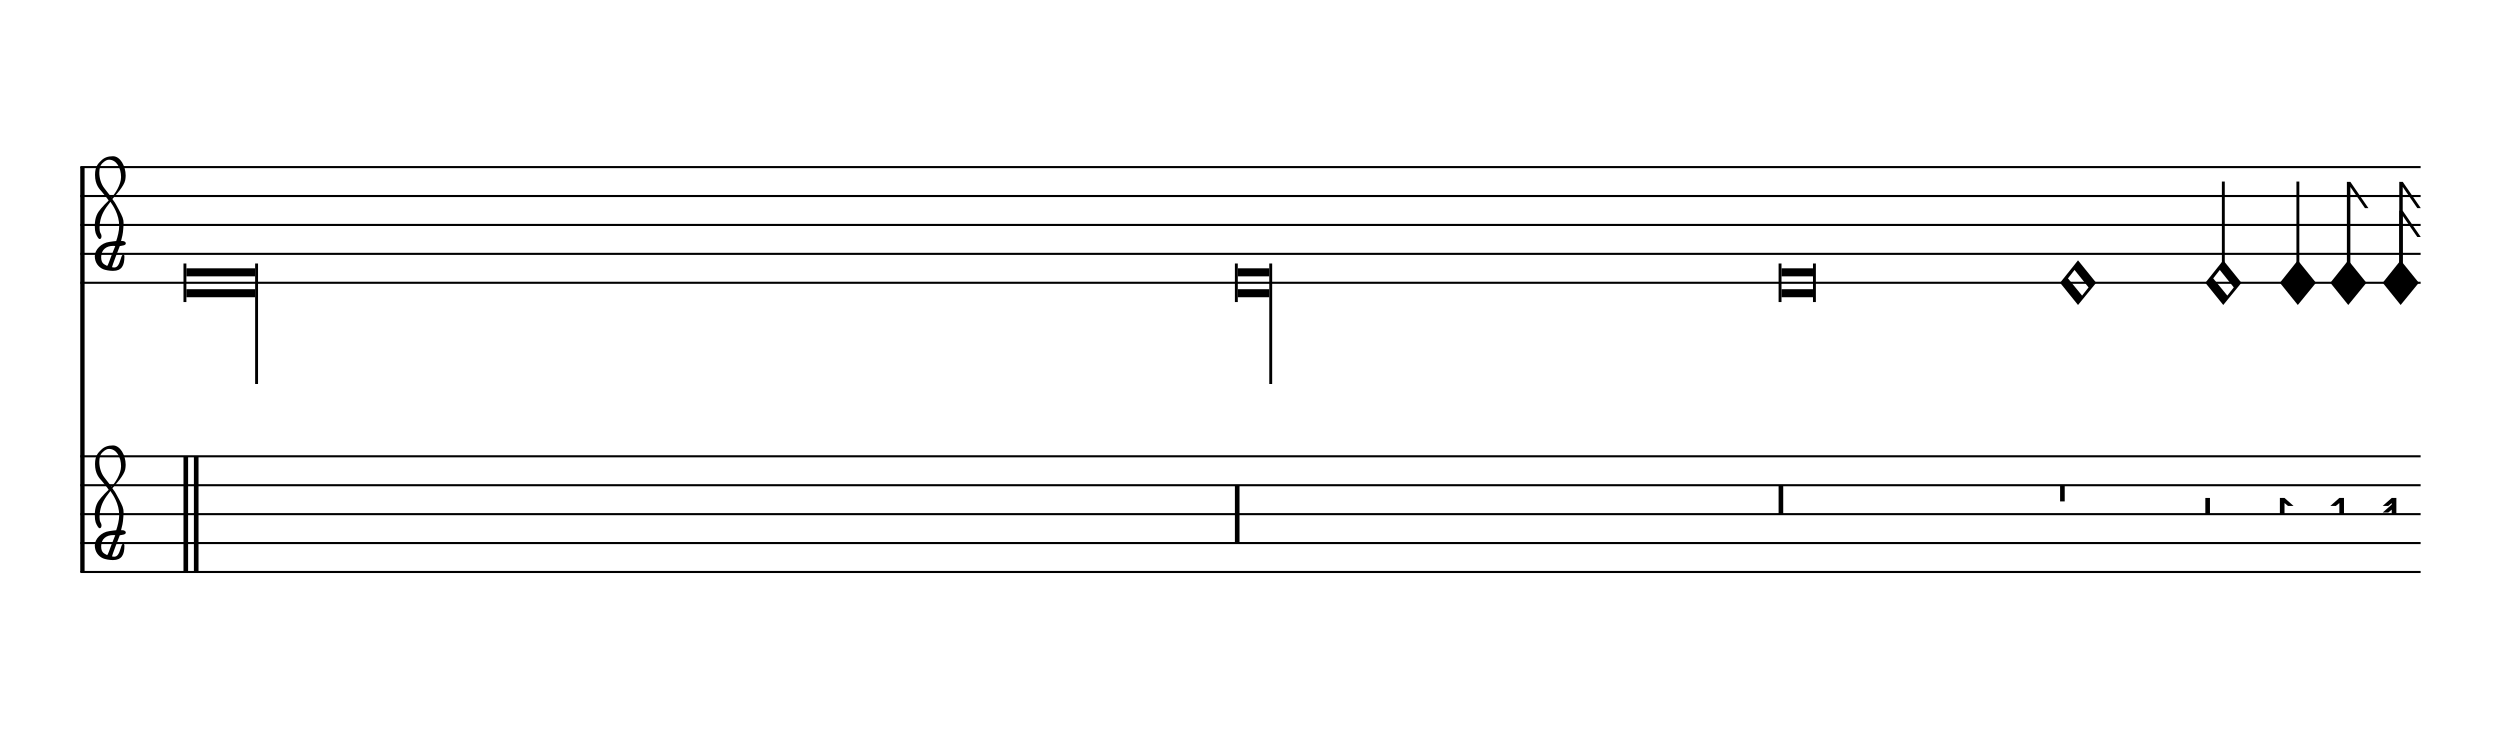
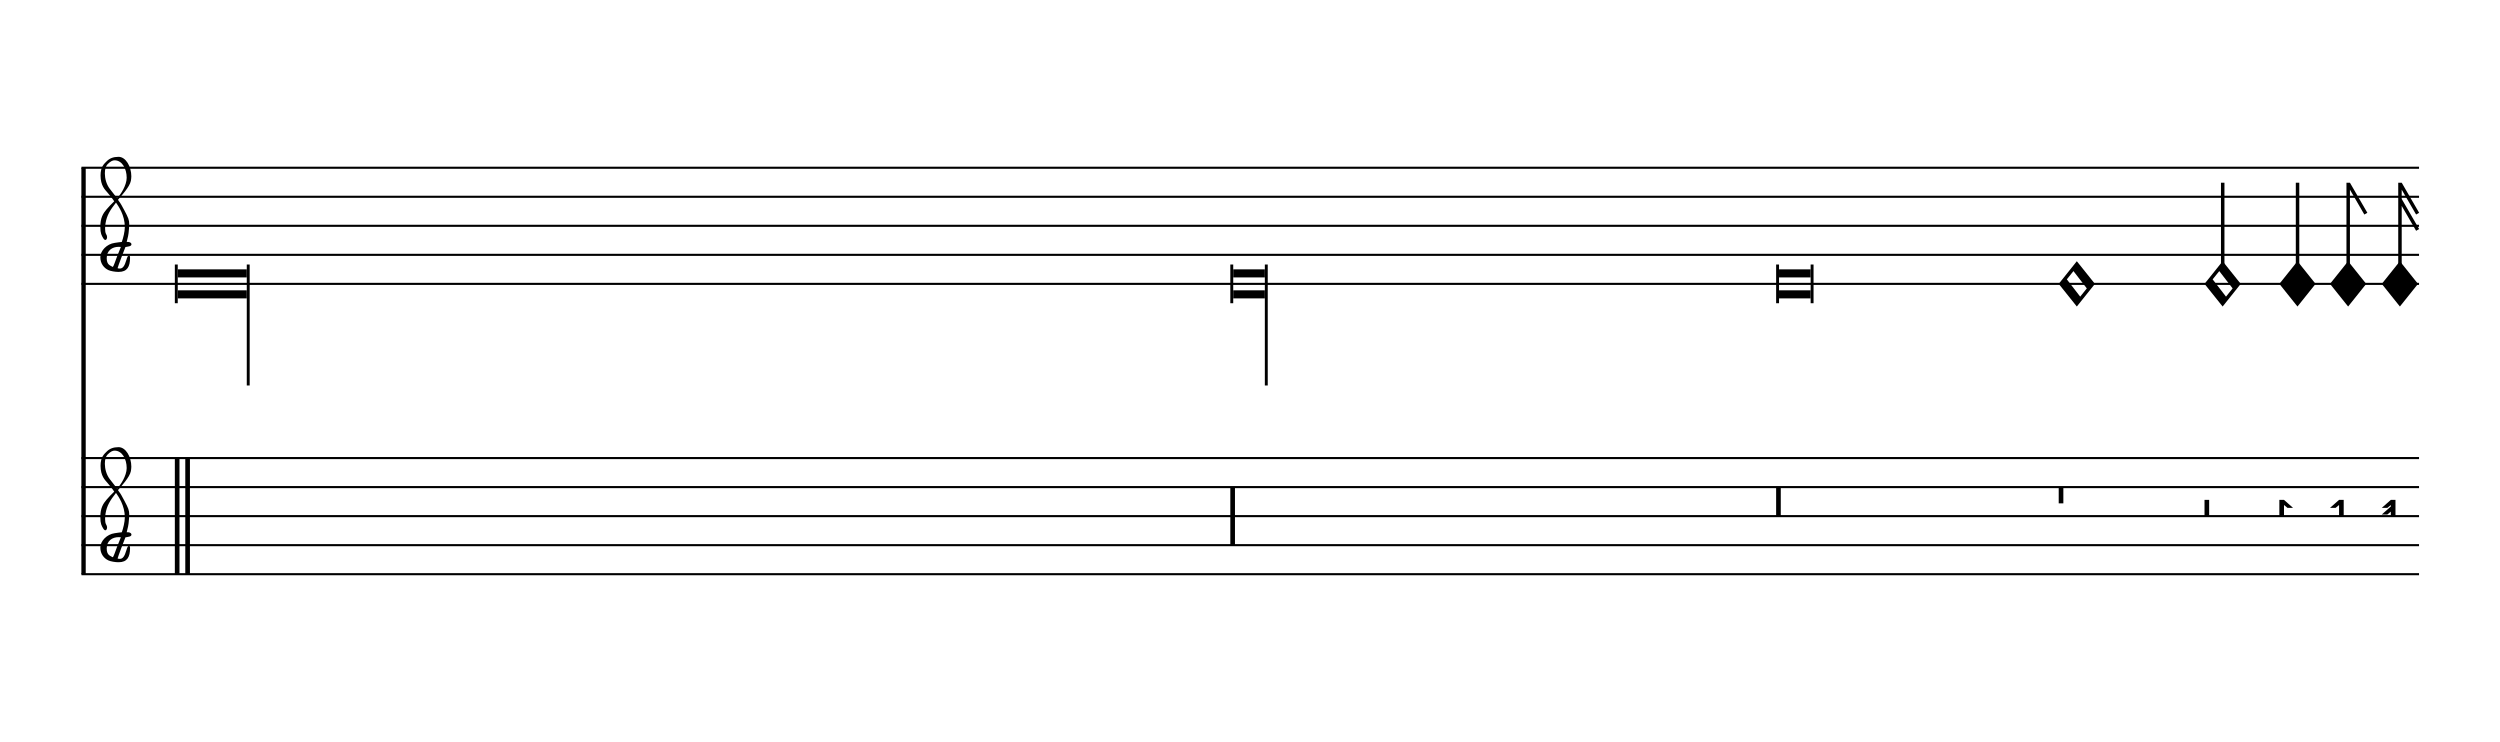
- <svg xmlns="http://www.w3.org/2000/svg" viewBox="0 0 155.6 46" version="1.1" overflow="visible">
+ <svg xmlns="http://www.w3.org/2000/svg" viewBox="0 0 155 46" version="1.1" overflow="visible">
  <defs>
-     <symbol id="E901-tff431" viewBox="0 0 1000 1000" overflow="inherit">
+     <symbol id="E93C-13uvz3a" viewBox="0 0 1000 1000" overflow="inherit">
+       <path transform="scale(1,-1)" d="M156 195l156 -195l-156 -195l-156 195zM127 110l-57 -71l115 -149l57 71z" />
+     </symbol>
+     <symbol id="E93D-13uvz3a" viewBox="0 0 1000 1000" overflow="inherit">
+       <path transform="scale(1,-1)" d="M156 195l156 -195l-156 -195l-156 195z" />
+     </symbol>
+     <symbol id="E93E-13uvz3a" viewBox="0 0 1000 1000" overflow="inherit">
+       <path transform="scale(1,-1)" d="M0 760h30v-760h-30v760z" />
+     </symbol>
+     <symbol id="E901-13uvz3a" viewBox="0 0 1000 1000" overflow="inherit">
      <path transform="scale(1,-1)" d="M144 488c30 28 83 110 83 176c0 77 -39 150 -104 150c-15 0 -33 -6 -61 -34c-15 -15 -23 -44 -23 -79c0 -44 14 -96 43 -133c23 -29 44 -58 62 -80zM159 69c-57 0 -104 -31 -104 -98c0 -61 35 -63 51 -75c8 0 23 52 39 92l32 80c-6 1 -12 1 -18 1zM256 -25 c0 -76 -24 -122 -98 -122h-3c-28 0 -66 7 -84 15c-38 17 -71 55 -71 112c0 55 56 114 124 123c25 3 49 8 61 8c12 33 26 89 26 128c0 104 -55 180 -76 211c-51 -65 -79 -110 -90 -178c-1 -6 -4 -25 -4 -46c0 -18 2 -38 10 -50c5 -7 7 -16 7 -24c0 -13 -6 -24 -15 -24 c-5 0 -12 5 -19 17c-12 21 -24 38 -24 96c0 77 23 115 54 151c38 44 26 28 65 68l1 -1c0 3 -16 27 -60 79c-19 22 -58 58 -58 145c0 76 30 100 53 123c25 25 57 38 102 38c62 0 110 -83 110 -168c0 -13 -2 -26 -4 -39c-10 -52 -83 -130 -111 -163c24 -38 8 -3 55 -91 c34 -63 42 -84 42 -119c0 -10 -1 -22 -2 -37c-4 -63 -11 -76 -20 -116c7 0 12 1 21 -1c14 -4 20 -11 20 -19c0 -19 -30 -19 -52 -24c-6 -13 -67 -174 -67 -181c0 -2 9 -4 19 -4c25 0 41 21 56 73c8 28 14 39 22 39s10 -8 10 -19z" />
    </symbol>
-     <symbol id="E93C-tff431" viewBox="0 0 1000 1000" overflow="inherit">
-       <path transform="scale(1,-1)" d="M155 194l157 -194l-157 -192l-155 192zM125 111l-57 -73l122 -149l56 71z" />
+     <symbol id="E949-13uvz3a" viewBox="0 0 1000 1000" overflow="inherit">
+       <path transform="scale(1,-1)" d="M0 0v760h30l150 -259l-26 -15l-124 214v-700h-30z" />
    </symbol>
-     <symbol id="E93D-tff431" viewBox="0 0 1000 1000" overflow="inherit">
-       <path transform="scale(1,-1)" d="M155 194l157 -194l-157 -192l-155 192z" />
+     <symbol id="E94B-13uvz3a" viewBox="0 0 1000 1000" overflow="inherit">
+       <path transform="scale(1,-1)" d="M0 0v760h30l150 -259l-26 -15l-124 214v-80l150 -259l-26 -15l-124 214v-560h-30z" />
    </symbol>
-     <symbol id="E949-tff431" viewBox="0 0 1000 1000" overflow="inherit">
-       <path transform="scale(1,-1)" d="M30 716v-716h-30v760h30l156 -227h-30z" />
-     </symbol>
-     <symbol id="E9F0-tff431" viewBox="0 0 1000 1000" overflow="inherit">
+     <symbol id="E9F0-13uvz3a" viewBox="0 0 1000 1000" overflow="inherit">
      <path transform="scale(1,-1)" d="M0 500h40v-1000h-40v1000zM90 500h40v-1000h-40v1000z" />
    </symbol>
-     <symbol id="E9F2-tff431" viewBox="0 0 1000 1000" overflow="inherit">
+     <symbol id="E9F2-13uvz3a" viewBox="0 0 1000 1000" overflow="inherit">
      <path transform="scale(1,-1)" d="M0 250h40v-500h-40v500z" />
    </symbol>
-     <symbol id="E9F3-tff431" viewBox="0 0 1000 1000" overflow="inherit">
+     <symbol id="E9F3-13uvz3a" viewBox="0 0 1000 1000" overflow="inherit">
      <path transform="scale(1,-1)" d="M0 250h40v-250h-40v250z" />
    </symbol>
-     <symbol id="E9F4-tff431" viewBox="0 0 1000 1000" overflow="inherit">
+     <symbol id="E9F4-13uvz3a" viewBox="0 0 1000 1000" overflow="inherit">
      <path transform="scale(1,-1)" d="M0 250h40v-140h-40v140z" />
    </symbol>
-     <symbol id="E9F5-tff431" viewBox="0 0 1000 1000" overflow="inherit">
+     <symbol id="E9F5-13uvz3a" viewBox="0 0 1000 1000" overflow="inherit">
      <path transform="scale(1,-1)" d="M0 140h40v-140h-40v140z" />
    </symbol>
-     <symbol id="E9F6-tff431" viewBox="0 0 1000 1000" overflow="inherit">
+     <symbol id="E9F6-13uvz3a" viewBox="0 0 1000 1000" overflow="inherit">
      <path transform="scale(1,-1)" d="M40 96v-96h-40v140h40l78 -69h-48z" />
    </symbol>
-     <symbol id="E9F7-tff431" viewBox="0 0 1000 1000" overflow="inherit">
+     <symbol id="E9F7-13uvz3a" viewBox="0 0 1000 1000" overflow="inherit">
      <path transform="scale(1,-1)" d="M78 96l-30 -25h-48l78 69h40v-140h-40v96z" />
    </symbol>
-     <symbol id="E9F8-tff431" viewBox="0 0 1000 1000" overflow="inherit">
+     <symbol id="E9F8-13uvz3a" viewBox="0 0 1000 1000" overflow="inherit">
      <path transform="scale(1,-1)" d="M78 96l-30 -25h-48l78 69h40v-140h-40v39l-30 -25h-48l78 69v13z" />
    </symbol>
  </defs>
  <style type="text/css">g.page-margin{font-family:Times;} g.ending, g.fing, g.reh, g.tempo{font-weight:bold;} g.dir, g.dynam, g.mNum{font-style:italic;} g.label{font-weight:normal;}</style>
-   <svg class="definition-scale" color="black" viewBox="0 0 15560 4600">
+   <svg class="definition-scale" color="black" viewBox="0 0 15490 4600">
    <g class="page-margin" transform="translate(500, 500)">
-       <g data-id="mmd2ug7" data-class="mdiv" class="mdiv pageMilestone" />
-       <g data-id="sb6xrt" data-class="score" class="score pageMilestone" />
-       <g data-id="saiyrk2" data-class="system" class="system">
+       <g data-id="m1xaqykq" data-class="mdiv" class="mdiv pageMilestone" />
+       <g data-id="svtt3iy" data-class="score" class="score pageMilestone" />
+       <g data-id="s8efui0" data-class="system" class="system">
        <path d="M13 540 L13 3060" stroke="currentColor" stroke-width="27" />
-         <g data-id="seysc72" data-class="section" class="section systemMilestone" />
-         <g data-id="s33jw1x" data-class="staff" class="staff">
-           <path d="M0 540 L14566 540" stroke="currentColor" stroke-width="13" />
-           <path d="M0 720 L14566 720" stroke="currentColor" stroke-width="13" />
-           <path d="M0 900 L14566 900" stroke="currentColor" stroke-width="13" />
-           <path d="M0 1080 L14566 1080" stroke="currentColor" stroke-width="13" />
-           <path d="M0 1260 L14566 1260" stroke="currentColor" stroke-width="13" />
-           <g data-id="cgonnjc" data-class="clef" class="clef">
-             <use href="#E901-tff431" x="90" y="1080" height="720px" width="720px" />
+         <g data-id="sxg6lhb" data-class="section" class="section systemMilestone" />
+         <g data-id="s1nc4bpc" data-class="staff" class="staff">
+           <path d="M0 540 L14493 540" stroke="currentColor" stroke-width="13" />
+           <path d="M0 720 L14493 720" stroke="currentColor" stroke-width="13" />
+           <path d="M0 900 L14493 900" stroke="currentColor" stroke-width="13" />
+           <path d="M0 1080 L14493 1080" stroke="currentColor" stroke-width="13" />
+           <path d="M0 1260 L14493 1260" stroke="currentColor" stroke-width="13" />
+           <g data-id="c1qz36jl" data-class="clef" class="clef">
+             <use href="#E901-13uvz3a" x="117" y="1080" height="720px" width="720px" />
          </g>
-           <g data-id="l3qsazh" data-class="layer" class="layer">
-             <g data-id="ndt305x" data-class="note" class="note">
+           <g data-id="k11cdn72" data-class="keySig" class="keySig" />
+           <g data-id="lv5btfz" data-class="layer" class="layer">
+             <g data-id="n1ymjvj9" data-class="note" class="note">
              <g data-class="notehead" class="notehead">
-                 <polygon points="660,1170 1088,1170 1088,1220 660,1220 " />
-                 <polygon points="660,1350 1088,1350 1088,1300 660,1300 " />
-                 <rect x="642" y="1140" height="240" width="18" />
+                 <polygon points="597,1170 1025,1170 1025,1220 597,1220" />
+                 <polygon points="597,1350 1025,1350 1025,1300 597,1300" />
+                 <rect x="579" y="1140" height="240" width="18" />
              </g>
              <g data-class="stem" class="stem">
-                 <rect x="1088" y="1140" height="750" width="18" />
+                 <rect x="1025" y="1140" height="750" width="18" />
              </g>
            </g>
-             <g data-id="nxulhhd" data-class="note" class="note">
+             <g data-id="nz9pgr1" data-class="note" class="note">
              <g data-class="notehead" class="notehead">
-                 <polygon points="7204,1170 7400,1170 7400,1220 7204,1220 " />
-                 <polygon points="7204,1350 7400,1350 7400,1300 7204,1300 " />
-                 <rect x="7186" y="1140" height="240" width="18" />
+                 <polygon points="7141,1170 7337,1170 7337,1220 7141,1220" />
+                 <polygon points="7141,1350 7337,1350 7337,1300 7141,1300" />
+                 <rect x="7123" y="1140" height="240" width="18" />
              </g>
              <g data-class="stem" class="stem">
-                 <rect x="7400" y="1140" height="750" width="18" />
+                 <rect x="7337" y="1140" height="750" width="18" />
              </g>
            </g>
-             <g data-id="nitdyo8" data-class="note" class="note">
+             <g data-id="n1jl17kb" data-class="note" class="note">
              <g data-class="notehead" class="notehead">
-                 <polygon points="10588,1170 10784,1170 10784,1220 10588,1220 " />
-                 <polygon points="10588,1350 10784,1350 10784,1300 10588,1300 " />
-                 <rect x="10570" y="1140" height="240" width="18" />
-                 <rect x="10784" y="1140" height="240" width="18" />
+                 <polygon points="10525,1170 10721,1170 10721,1220 10525,1220" />
+                 <polygon points="10525,1350 10721,1350 10721,1300 10525,1300" />
+                 <rect x="10507" y="1140" height="240" width="18" />
+                 <rect x="10721" y="1140" height="240" width="18" />
              </g>
            </g>
-             <g data-id="nyht8rc" data-class="note" class="note">
+             <g data-id="n1cms1bx" data-class="note" class="note">
              <g data-class="notehead" class="notehead">
-                 <use href="#E93C-tff431" x="12322" y="1260" height="720px" width="720px" />
+                 <use href="#E93C-13uvz3a" x="12259" y="1260" height="720px" width="720px" />
              </g>
            </g>
-             <g data-id="ncei18e" data-class="note" class="note">
+             <g data-id="n10nqrw7" data-class="note" class="note">
              <g data-class="notehead" class="notehead">
-                 <use href="#E93C-tff431" x="13226" y="1260" height="720px" width="720px" />
+                 <use href="#E93C-13uvz3a" x="13163" y="1260" height="720px" width="720px" />
              </g>
-               <g data-class="stem" class="stem">
-                 <rect x="13329" y="630" height="549" width="18" />
+               <g data-id="s7holm4" data-class="stem" class="stem">
+                 <use href="#E93E-13uvz3a" x="13265" y="1180" height="720px" width="720px" />
              </g>
            </g>
-             <g data-id="n53qir9" data-class="note" class="note">
+             <g data-id="n2ju4sz" data-class="note" class="note">
              <g data-class="notehead" class="notehead">
-                 <use href="#E93D-tff431" x="13690" y="1260" height="720px" width="720px" />
+                 <use href="#E93D-13uvz3a" x="13627" y="1260" height="720px" width="720px" />
              </g>
-               <g data-class="stem" class="stem">
-                 <rect x="13793" y="630" height="549" width="18" />
+               <g data-id="sxch68q" data-class="stem" class="stem">
+                 <use href="#E93E-13uvz3a" x="13729" y="1180" height="720px" width="720px" />
              </g>
            </g>
-             <g data-id="nw2mk70" data-class="note" class="note">
+             <g data-id="nveztor" data-class="note" class="note">
              <g data-class="notehead" class="notehead">
-                 <use href="#E93D-tff431" x="14004" y="1260" height="720px" width="720px" />
+                 <use href="#E93D-13uvz3a" x="13941" y="1260" height="720px" width="720px" />
              </g>
-               <g data-class="stem" class="stem">
-                 <use href="#E949-tff431" x="14107" y="1179" height="720px" width="720px" />
+               <g data-id="ssweeuj" data-class="stem" class="stem">
+                 <use href="#E949-13uvz3a" x="14043" y="1180" height="720px" width="720px" />
              </g>
            </g>
-             <g data-id="npxl237" data-class="note" class="note">
+             <g data-id="n15eyzmd" data-class="note" class="note">
              <g data-class="notehead" class="notehead">
-                 <use href="#E93D-tff431" x="14330" y="1260" height="720px" width="720px" />
+                 <use href="#E93D-13uvz3a" x="14262" y="1260" height="720px" width="720px" />
              </g>
-               <g data-class="stem" class="stem">
-                 <use href="#E949-tff431" x="14433" y="1179" height="720px" width="720px" />
-                 <use href="#E949-tff431" x="14433" y="1359" height="720px" width="720px" />
+               <g data-id="s10hgow2" data-class="stem" class="stem">
+                 <use href="#E94B-13uvz3a" x="14364" y="1180" height="720px" width="720px" />
              </g>
            </g>
          </g>
        </g>
-         <g data-id="sw5ao2" data-class="staff" class="staff">
-           <path d="M0 2340 L14566 2340" stroke="currentColor" stroke-width="13" />
-           <path d="M0 2520 L14566 2520" stroke="currentColor" stroke-width="13" />
-           <path d="M0 2700 L14566 2700" stroke="currentColor" stroke-width="13" />
-           <path d="M0 2880 L14566 2880" stroke="currentColor" stroke-width="13" />
-           <path d="M0 3060 L14566 3060" stroke="currentColor" stroke-width="13" />
-           <g data-id="cq5s49e" data-class="clef" class="clef">
-             <use href="#E901-tff431" x="90" y="2880" height="720px" width="720px" />
+         <g data-id="s1sknpwk" data-class="staff" class="staff">
+           <path d="M0 2340 L14493 2340" stroke="currentColor" stroke-width="13" />
+           <path d="M0 2520 L14493 2520" stroke="currentColor" stroke-width="13" />
+           <path d="M0 2700 L14493 2700" stroke="currentColor" stroke-width="13" />
+           <path d="M0 2880 L14493 2880" stroke="currentColor" stroke-width="13" />
+           <path d="M0 3060 L14493 3060" stroke="currentColor" stroke-width="13" />
+           <g data-id="c37yffv" data-class="clef" class="clef">
+             <use href="#E901-13uvz3a" x="117" y="2880" height="720px" width="720px" />
          </g>
-           <g data-id="lufuuo6" data-class="layer" class="layer">
-             <g data-id="rc3jh46" data-class="rest" class="rest">
-               <use href="#E9F0-tff431" x="642" y="2700" height="720px" width="720px" />
+           <g data-id="k1cfakp5" data-class="keySig" class="keySig" />
+           <g data-id="lhc6tpo" data-class="layer" class="layer">
+             <g data-id="r1wlcd1o" data-class="rest" class="rest">
+               <use href="#E9F0-13uvz3a" x="579" y="2700" height="720px" width="720px" />
            </g>
-             <g data-id="rxokzfv" data-class="rest" class="rest">
-               <use href="#E9F2-tff431" x="7186" y="2700" height="720px" width="720px" />
+             <g data-id="rqr5lnl" data-class="rest" class="rest">
+               <use href="#E9F2-13uvz3a" x="7123" y="2700" height="720px" width="720px" />
            </g>
-             <g data-id="rncopxx" data-class="rest" class="rest">
-               <use href="#E9F3-tff431" x="10570" y="2700" height="720px" width="720px" />
+             <g data-id="rhz8204" data-class="rest" class="rest">
+               <use href="#E9F3-13uvz3a" x="10507" y="2700" height="720px" width="720px" />
+               <g data-class="ledgerLines" class="ledgerLines" />
            </g>
-             <g data-id="rk252b8" data-class="rest" class="rest">
-               <use href="#E9F4-tff431" x="12322" y="2700" height="720px" width="720px" />
+             <g data-id="r7umybc" data-class="rest" class="rest">
+               <use href="#E9F4-13uvz3a" x="12259" y="2700" height="720px" width="720px" />
+               <g data-class="ledgerLines" class="ledgerLines" />
            </g>
-             <g data-id="rz73qf0" data-class="rest" class="rest">
-               <use href="#E9F5-tff431" x="13226" y="2700" height="720px" width="720px" />
+             <g data-id="rs497n7" data-class="rest" class="rest">
+               <use href="#E9F5-13uvz3a" x="13163" y="2700" height="720px" width="720px" />
+               <g data-class="ledgerLines" class="ledgerLines" />
            </g>
-             <g data-id="rtp45se" data-class="rest" class="rest">
-               <use href="#E9F6-tff431" x="13690" y="2700" height="720px" width="720px" />
+             <g data-id="r1p8u7hk" data-class="rest" class="rest">
+               <use href="#E9F6-13uvz3a" x="13627" y="2700" height="720px" width="720px" />
            </g>
-             <g data-id="re5yer" data-class="rest" class="rest">
-               <use href="#E9F7-tff431" x="14004" y="2700" height="720px" width="720px" />
+             <g data-id="r1tk51qa" data-class="rest" class="rest">
+               <use href="#E9F7-13uvz3a" x="13941" y="2700" height="720px" width="720px" />
            </g>
-             <g data-id="rineb4i" data-class="rest" class="rest">
-               <use href="#E9F8-tff431" x="14330" y="2700" height="720px" width="720px" />
+             <g data-id="r1cgmr0b" data-class="rest" class="rest">
+               <use href="#E9F8-13uvz3a" x="14262" y="2700" height="720px" width="720px" />
            </g>
          </g>
        </g>
-         <g data-id="sdgzouj" data-class="systemMilestoneEnd" class="systemMilestoneEnd seysc72" />
+         <g data-id="sq9vunm" data-class="systemMilestoneEnd" class="systemMilestoneEnd sxg6lhb" />
      </g>
-       <g data-id="p84rnze" data-class="pageMilestoneEnd" class="pageMilestoneEnd sb6xrt" />
-       <g data-id="p2680np" data-class="pageMilestoneEnd" class="pageMilestoneEnd mmd2ug7" />
+       <g data-id="p2cdar2" data-class="pageMilestoneEnd" class="pageMilestoneEnd svtt3iy" />
+       <g data-id="peujl4g" data-class="pageMilestoneEnd" class="pageMilestoneEnd m1xaqykq" />
    </g>
  </svg>
</svg>
